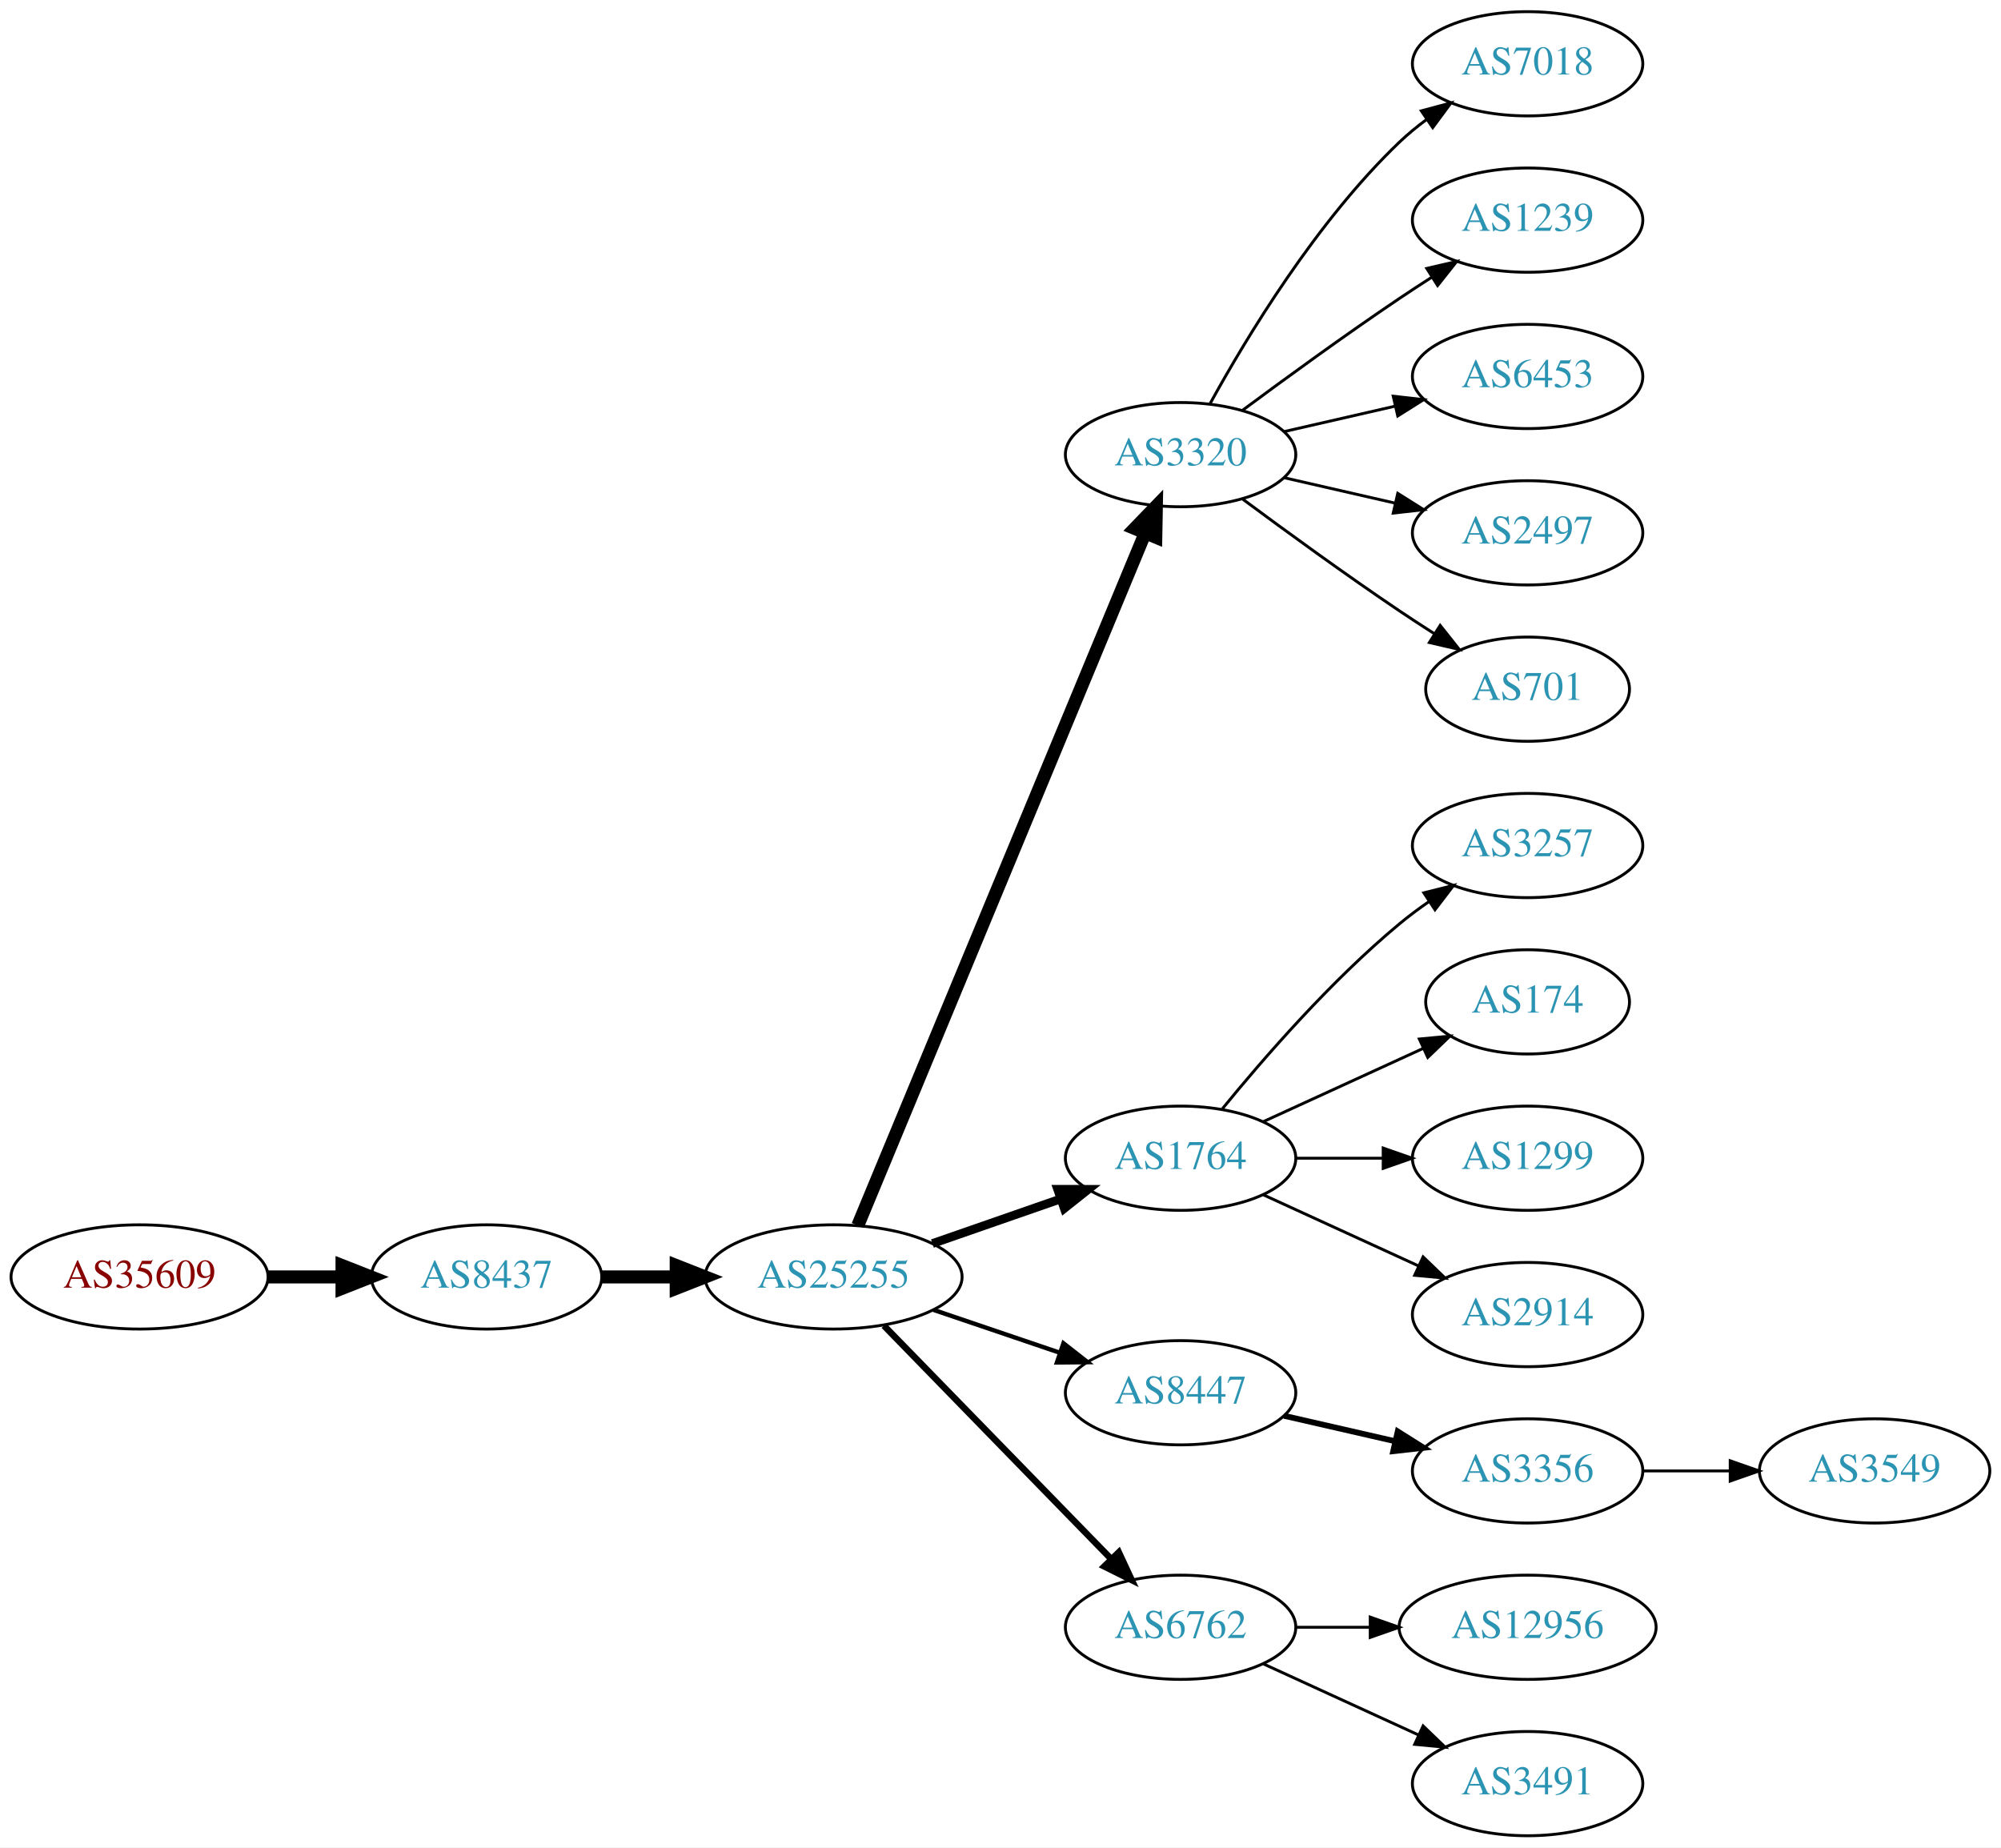
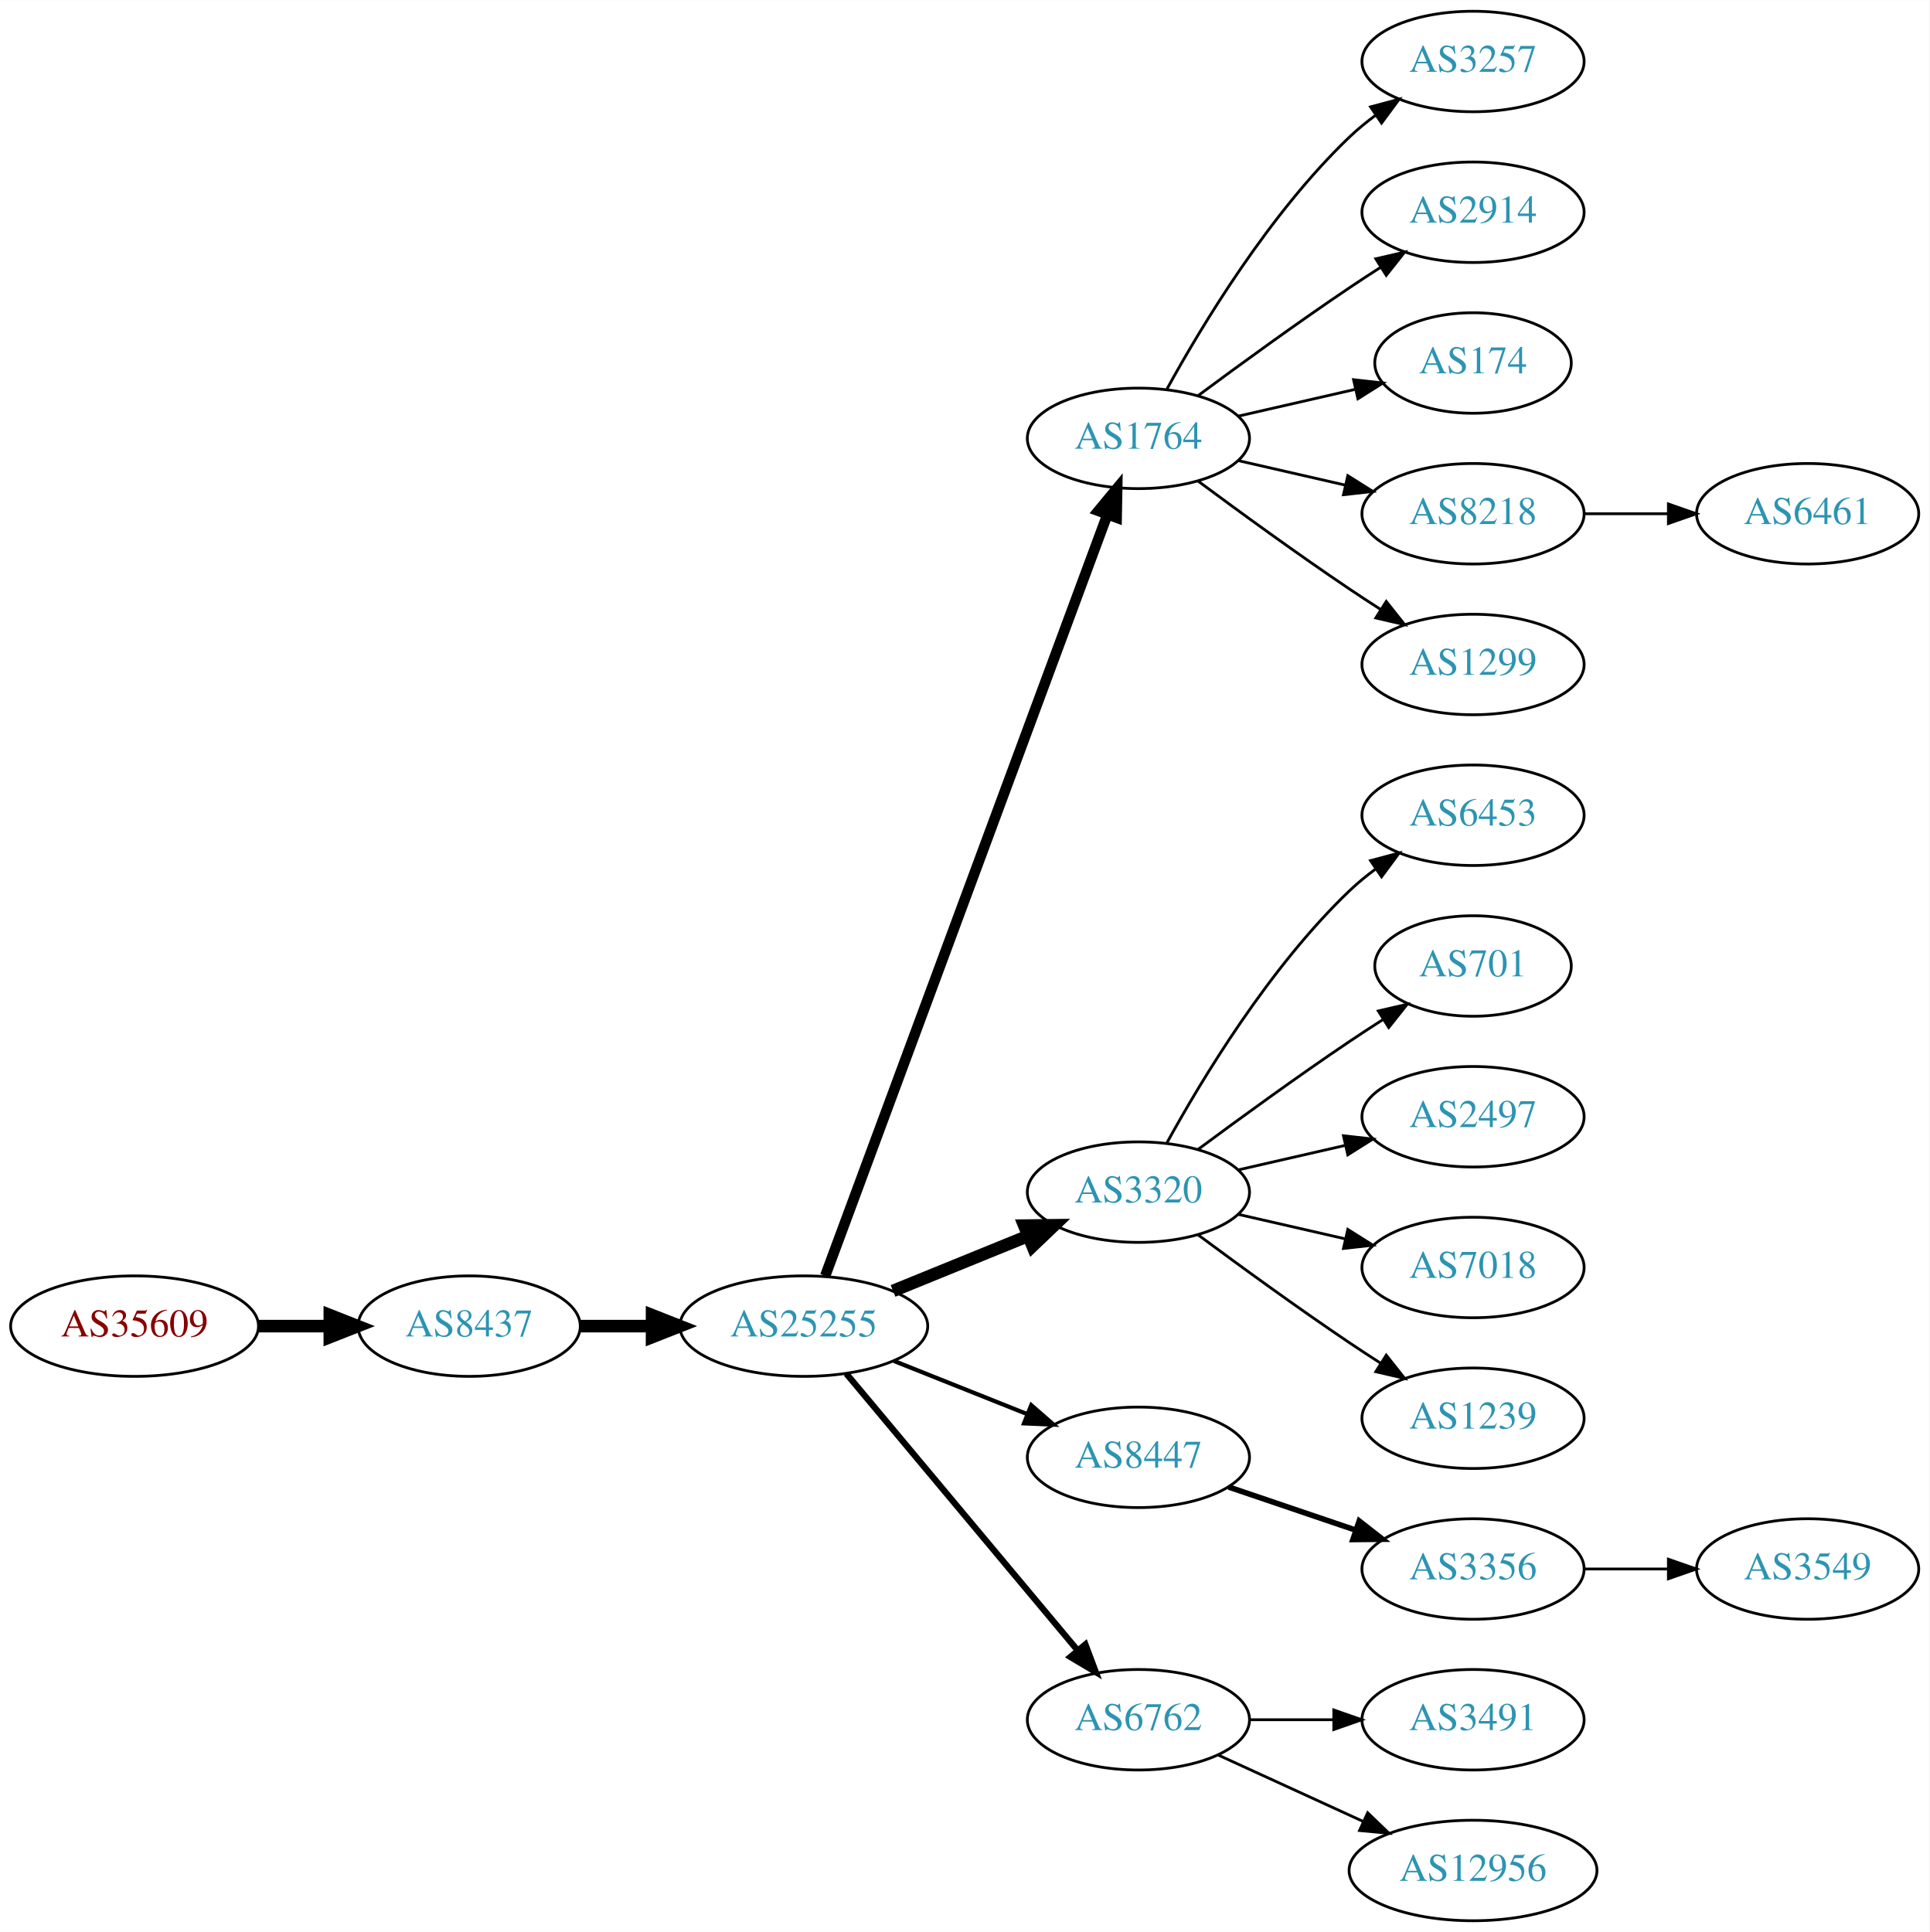
- <svg xmlns="http://www.w3.org/2000/svg" xmlns:xlink="http://www.w3.org/1999/xlink" width="691pt" height="638pt" viewBox="0.00 0.00 691.06 638.00">
-   <g id="graph0" class="graph" transform="scale(1 1) rotate(0) translate(4 634)">
-     <polygon fill="white" stroke="none" points="-4,4 -4,-634 687.055,-634 687.055,4 -4,4" />
+ <svg xmlns="http://www.w3.org/2000/svg" xmlns:xlink="http://www.w3.org/1999/xlink" width="691pt" height="692pt" viewBox="0.00 0.00 691.06 692.00">
+   <g id="graph0" class="graph" transform="scale(1 1) rotate(0) translate(4 688)">
+     <polygon fill="white" stroke="none" points="-4,4 -4,-688 687.055,-688 687.055,4 -4,4" />
    <g id="node1" class="node">
      <g id="a_node1">
        <a xlink:href="/asn/35609" xlink:title="AS35609 ~ Smart Force e.U. [AT]">
-           <ellipse fill="#ffffff" stroke="black" cx="44.196" cy="-193" rx="44.393" ry="18" />
-           <text text-anchor="middle" x="44.196" y="-189.3" font-family="Times,serif" font-size="14.00" fill="#880000">AS35609</text>
+           <ellipse fill="#ffffff" stroke="black" cx="44.196" cy="-213" rx="44.393" ry="18" />
+           <text text-anchor="middle" x="44.196" y="-209.3" font-family="Times,serif" font-size="14.00" fill="#880000">AS35609</text>
        </a>
      </g>
    </g>
    <g id="node2" class="node">
      <g id="a_node2">
        <a xlink:href="/asn/8437" xlink:title="AS8437 ~ Hutchison Drei Austria GmbH [AT]">
-           <ellipse fill="#ffffff" stroke="black" cx="164.039" cy="-193" rx="39.794" ry="18" />
-           <text text-anchor="middle" x="164.039" y="-189.3" font-family="Times,serif" font-size="14.00" fill="#2c94b3">AS8437</text>
+           <ellipse fill="#ffffff" stroke="black" cx="164.039" cy="-213" rx="39.794" ry="18" />
+           <text text-anchor="middle" x="164.039" y="-209.3" font-family="Times,serif" font-size="14.00" fill="#2c94b3">AS8437</text>
        </a>
      </g>
    </g>
    <g id="edge1" class="edge">
-       <path fill="none" stroke="black" stroke-width="4.5" d="M88.407,-193C96.72,-193 105.482,-193 113.965,-193" />
-       <polygon fill="black" stroke="black" stroke-width="4.5" points="114.123,-196.938 124.123,-193 114.123,-189.063 114.123,-196.938" />
+       <path fill="none" stroke="black" stroke-width="4.5" d="M88.407,-213C96.72,-213 105.482,-213 113.965,-213" />
+       <polygon fill="black" stroke="black" stroke-width="4.5" points="114.123,-216.938 124.123,-213 114.123,-209.063 114.123,-216.938" />
    </g>
    <g id="node3" class="node">
      <g id="a_node3">
        <a xlink:href="/asn/25255" xlink:title="AS25255 ~ ==&gt; TELE2 AUSTRIA &lt;== [AT]">
-           <ellipse fill="#ffffff" stroke="black" cx="283.881" cy="-193" rx="44.393" ry="18" />
-           <text text-anchor="middle" x="283.881" y="-189.3" font-family="Times,serif" font-size="14.00" fill="#2c94b3">AS25255</text>
+           <ellipse fill="#ffffff" stroke="black" cx="283.881" cy="-213" rx="44.393" ry="18" />
+           <text text-anchor="middle" x="283.881" y="-209.3" font-family="Times,serif" font-size="14.00" fill="#2c94b3">AS25255</text>
        </a>
      </g>
    </g>
    <g id="edge2" class="edge">
-       <path fill="none" stroke="black" stroke-width="4.5" d="M203.951,-193C212.054,-193 220.729,-193 229.255,-193" />
-       <polygon fill="black" stroke="black" stroke-width="4.5" points="229.533,-196.938 239.533,-193 229.533,-189.063 229.533,-196.938" />
+       <path fill="none" stroke="black" stroke-width="4.5" d="M203.951,-213C212.054,-213 220.729,-213 229.255,-213" />
+       <polygon fill="black" stroke="black" stroke-width="4.5" points="229.533,-216.938 239.533,-213 229.533,-209.063 229.533,-216.938" />
    </g>
    <g id="node4" class="node">
      <g id="a_node4">
-         <a xlink:href="/asn/3320" xlink:title="AS3320 ~ DTAG [DE]">
-           <ellipse fill="#ffffff" stroke="black" cx="403.724" cy="-477" rx="39.794" ry="18" />
-           <text text-anchor="middle" x="403.724" y="-473.3" font-family="Times,serif" font-size="14.00" fill="#2c94b3">AS3320</text>
+         <a xlink:href="/asn/1764" xlink:title="AS1764 ~ NEXTLAYER-AS [AT]">
+           <ellipse fill="#ffffff" stroke="black" cx="403.724" cy="-531" rx="39.794" ry="18" />
+           <text text-anchor="middle" x="403.724" y="-527.3" font-family="Times,serif" font-size="14.00" fill="#2c94b3">AS1764</text>
        </a>
      </g>
    </g>
    <g id="edge3" class="edge">
-       <path fill="none" stroke="black" stroke-width="4.5" d="M292.253,-210.765C312.217,-258.879 367.437,-391.96 391.393,-449.692" />
-       <polygon fill="black" stroke="black" stroke-width="4.5" points="387.886,-451.514 395.355,-459.241 395.159,-448.496 387.886,-451.514" />
+       <path fill="none" stroke="black" stroke-width="3.75" d="M291.555,-231.008C311.202,-284.028 368.936,-439.823 392.516,-503.453" />
+       <polygon fill="black" stroke="black" stroke-width="3.75" points="389.367,-505.029 396.124,-513.189 395.931,-502.596 389.367,-505.029" />
    </g>
    <g id="node5" class="node">
      <g id="a_node5">
-         <a xlink:href="/asn/1764" xlink:title="AS1764 ~ NEXTLAYER-AS [AT]">
-           <ellipse fill="#ffffff" stroke="black" cx="403.724" cy="-234" rx="39.794" ry="18" />
-           <text text-anchor="middle" x="403.724" y="-230.3" font-family="Times,serif" font-size="14.00" fill="#2c94b3">AS1764</text>
+         <a xlink:href="/asn/3320" xlink:title="AS3320 ~ DTAG [DE]">
+           <ellipse fill="#ffffff" stroke="black" cx="403.724" cy="-261" rx="39.794" ry="18" />
+           <text text-anchor="middle" x="403.724" y="-257.3" font-family="Times,serif" font-size="14.00" fill="#2c94b3">AS3320</text>
        </a>
      </g>
    </g>
    <g id="edge4" class="edge">
-       <path fill="none" stroke="black" stroke-width="3" d="M318.021,-204.53C331.738,-209.302 347.777,-214.883 362.187,-219.896" />
-       <polygon fill="black" stroke="black" stroke-width="3" points="361.259,-223.279 371.853,-223.26 363.559,-216.668 361.259,-223.279" />
+       <path fill="none" stroke="black" stroke-width="4.5" d="M315.843,-225.611C330.639,-231.638 348.496,-238.912 364.164,-245.294" />
+       <polygon fill="black" stroke="black" stroke-width="4.5" points="362.843,-249.007 373.589,-249.133 365.814,-241.714 362.843,-249.007" />
    </g>
    <g id="node6" class="node">
      <g id="a_node6">
        <a xlink:href="/asn/8447" xlink:title="AS8447 ~ A1 Telekom Austria AG [AT]">
-           <ellipse fill="#ffffff" stroke="black" cx="403.724" cy="-153" rx="39.794" ry="18" />
-           <text text-anchor="middle" x="403.724" y="-149.3" font-family="Times,serif" font-size="14.00" fill="#2c94b3">AS8447</text>
+           <ellipse fill="#ffffff" stroke="black" cx="403.724" cy="-166" rx="39.794" ry="18" />
+           <text text-anchor="middle" x="403.724" y="-162.3" font-family="Times,serif" font-size="14.00" fill="#2c94b3">AS8447</text>
        </a>
      </g>
    </g>
    <g id="edge5" class="edge">
-       <path fill="none" stroke="black" stroke-width="1.5" d="M318.335,-181.645C331.936,-177.028 347.778,-171.651 362.039,-166.81" />
-       <polygon fill="black" stroke="black" stroke-width="1.5" points="363.268,-170.089 371.613,-163.56 361.018,-163.46 363.268,-170.089" />
+       <path fill="none" stroke="black" stroke-width="1.5" d="M316.151,-200.528C330.833,-194.673 348.476,-187.636 363.994,-181.447" />
+       <polygon fill="black" stroke="black" stroke-width="1.5" points="365.344,-184.677 373.336,-177.721 362.751,-178.175 365.344,-184.677" />
    </g>
    <g id="node7" class="node">
      <g id="a_node7">
        <a xlink:href="/asn/6762" xlink:title="AS6762 ~ TELECOM ITALIA SPARKLE S.p.A. [IT]">
          <ellipse fill="#ffffff" stroke="black" cx="403.724" cy="-72" rx="39.794" ry="18" />
          <text text-anchor="middle" x="403.724" y="-68.3" font-family="Times,serif" font-size="14.00" fill="#2c94b3">AS6762</text>
        </a>
      </g>
    </g>
    <g id="edge6" class="edge">
-       <path fill="none" stroke="black" stroke-width="2.25" d="M301.267,-176.175C321.696,-155.198 356.734,-119.222 379.814,-95.523" />
-       <polygon fill="black" stroke="black" stroke-width="2.25" points="382.384,-97.901 386.854,-88.295 377.37,-93.017 382.384,-97.901" />
+       <path fill="none" stroke="black" stroke-width="2.25" d="M299.096,-195.992C319.711,-171.326 358.038,-125.467 381.859,-96.965" />
+       <polygon fill="black" stroke="black" stroke-width="2.25" points="384.731,-98.986 388.459,-89.068 379.36,-94.497 384.731,-98.986" />
    </g>
    <g id="node8" class="node">
      <g id="a_node8">
-         <a xlink:href="/asn/7018" xlink:title="AS7018 ~ AT&amp;T Services, Inc. [US]">
-           <ellipse fill="#ffffff" stroke="black" cx="523.566" cy="-612" rx="39.794" ry="18" />
-           <text text-anchor="middle" x="523.566" y="-608.3" font-family="Times,serif" font-size="14.00" fill="#2c94b3">AS7018</text>
+         <a xlink:href="/asn/3257" xlink:title="AS3257 ~ GTT [DE]">
+           <ellipse fill="#ffffff" stroke="black" cx="523.566" cy="-666" rx="39.794" ry="18" />
+           <text text-anchor="middle" x="523.566" y="-662.3" font-family="Times,serif" font-size="14.00" fill="#2c94b3">AS3257</text>
        </a>
      </g>
    </g>
    <g id="edge7" class="edge">
-       <path fill="none" stroke="black" d="M413.965,-494.713C426.51,-517.561 450.687,-557.611 479.37,-585 482.238,-587.739 485.427,-590.347 488.736,-592.785" />
-       <polygon fill="black" stroke="black" points="486.86,-595.742 497.096,-598.477 490.8,-589.956 486.86,-595.742" />
+       <path fill="none" stroke="black" d="M413.965,-548.713C426.51,-571.561 450.687,-611.611 479.37,-639 482.238,-641.739 485.427,-644.347 488.736,-646.785" />
+       <polygon fill="black" stroke="black" points="486.86,-649.742 497.096,-652.477 490.8,-643.956 486.86,-649.742" />
    </g>
    <g id="node9" class="node">
      <g id="a_node9">
-         <a xlink:href="/asn/1239" xlink:title="AS1239 ~ Sprint [US]">
-           <ellipse fill="#ffffff" stroke="black" cx="523.566" cy="-558" rx="39.794" ry="18" />
-           <text text-anchor="middle" x="523.566" y="-554.3" font-family="Times,serif" font-size="14.00" fill="#2c94b3">AS1239</text>
+         <a xlink:href="/asn/2914" xlink:title="AS2914 ~ NTT America, Inc. [US]">
+           <ellipse fill="#ffffff" stroke="black" cx="523.566" cy="-612" rx="39.794" ry="18" />
+           <text text-anchor="middle" x="523.566" y="-608.3" font-family="Times,serif" font-size="14.00" fill="#2c94b3">AS2914</text>
        </a>
      </g>
    </g>
    <g id="edge8" class="edge">
-       <path fill="none" stroke="black" d="M425.054,-492.277C439.916,-503.304 460.661,-518.407 479.37,-531 482.919,-533.389 486.67,-535.839 490.418,-538.242" />
-       <polygon fill="black" stroke="black" points="488.744,-541.325 499.067,-543.712 492.486,-535.409 488.744,-541.325" />
+       <path fill="none" stroke="black" d="M425.054,-546.277C439.916,-557.304 460.661,-572.407 479.37,-585 482.919,-587.389 486.67,-589.839 490.418,-592.242" />
+       <polygon fill="black" stroke="black" points="488.744,-595.325 499.067,-597.712 492.486,-589.409 488.744,-595.325" />
    </g>
    <g id="node10" class="node">
      <g id="a_node10">
-         <a xlink:href="/asn/6453" xlink:title="AS6453 ~ TATA COMMUNICATIONS (AMERICA) INC [US]">
-           <ellipse fill="#ffffff" stroke="black" cx="523.566" cy="-504" rx="39.794" ry="18" />
-           <text text-anchor="middle" x="523.566" y="-500.3" font-family="Times,serif" font-size="14.00" fill="#2c94b3">AS6453</text>
+         <a xlink:href="/asn/174" xlink:title="AS174 ~ Cogent Communications [US]">
+           <ellipse fill="#ffffff" stroke="black" cx="523.566" cy="-558" rx="35.194" ry="18" />
+           <text text-anchor="middle" x="523.566" y="-554.3" font-family="Times,serif" font-size="14.00" fill="#2c94b3">AS174</text>
        </a>
      </g>
    </g>
    <g id="edge9" class="edge">
-       <path fill="none" stroke="black" d="M439.443,-484.955C451.443,-487.704 465.064,-490.825 477.756,-493.733" />
-       <polygon fill="black" stroke="black" points="477.159,-497.187 487.688,-496.009 478.722,-490.364 477.159,-497.187" />
+       <path fill="none" stroke="black" d="M439.443,-538.955C452.536,-541.955 467.558,-545.396 481.199,-548.522" />
+       <polygon fill="black" stroke="black" points="480.777,-552.016 491.306,-550.838 482.34,-545.193 480.777,-552.016" />
    </g>
    <g id="node11" class="node">
      <g id="a_node11">
-         <a xlink:href="/asn/2497" xlink:title="AS2497 ~ Internet Initiative Japan Inc. [JP]">
-           <ellipse fill="#ffffff" stroke="black" cx="523.566" cy="-450" rx="39.794" ry="18" />
-           <text text-anchor="middle" x="523.566" y="-446.3" font-family="Times,serif" font-size="14.00" fill="#2c94b3">AS2497</text>
+         <a xlink:href="/asn/8218" xlink:title="AS8218 ~ legacy Neotelecoms [FR]">
+           <ellipse fill="#ffffff" stroke="black" cx="523.566" cy="-504" rx="39.794" ry="18" />
+           <text text-anchor="middle" x="523.566" y="-500.3" font-family="Times,serif" font-size="14.00" fill="#2c94b3">AS8218</text>
        </a>
      </g>
    </g>
    <g id="edge10" class="edge">
-       <path fill="none" stroke="black" d="M439.443,-469.045C451.443,-466.296 465.064,-463.175 477.756,-460.267" />
-       <polygon fill="black" stroke="black" points="478.722,-463.636 487.688,-457.991 477.159,-456.813 478.722,-463.636" />
+       <path fill="none" stroke="black" d="M439.443,-523.045C451.443,-520.296 465.064,-517.175 477.756,-514.267" />
+       <polygon fill="black" stroke="black" points="478.722,-517.636 487.688,-511.991 477.159,-510.813 478.722,-517.636" />
    </g>
    <g id="node12" class="node">
      <g id="a_node12">
-         <a xlink:href="/asn/701" xlink:title="AS701 ~ UUNET [US]">
-           <ellipse fill="#ffffff" stroke="black" cx="523.566" cy="-396" rx="35.194" ry="18" />
-           <text text-anchor="middle" x="523.566" y="-392.3" font-family="Times,serif" font-size="14.00" fill="#2c94b3">AS701</text>
+         <a xlink:href="/asn/1299" xlink:title="AS1299 ~ Telia Carrier [EU]">
+           <ellipse fill="#ffffff" stroke="black" cx="523.566" cy="-450" rx="39.794" ry="18" />
+           <text text-anchor="middle" x="523.566" y="-446.3" font-family="Times,serif" font-size="14.00" fill="#2c94b3">AS1299</text>
        </a>
      </g>
    </g>
    <g id="edge11" class="edge">
-       <path fill="none" stroke="black" d="M425.054,-461.723C439.916,-450.696 460.661,-435.593 479.37,-423 483.188,-420.431 487.238,-417.79 491.268,-415.214" />
-       <polygon fill="black" stroke="black" points="493.372,-418.025 499.962,-409.729 489.637,-412.105 493.372,-418.025" />
+       <path fill="none" stroke="black" d="M425.054,-515.723C439.916,-504.696 460.661,-489.593 479.37,-477 482.919,-474.611 486.67,-472.161 490.418,-469.758" />
+       <polygon fill="black" stroke="black" points="492.486,-472.591 499.067,-464.288 488.744,-466.675 492.486,-472.591" />
    </g>
    <g id="node13" class="node">
      <g id="a_node13">
-         <a xlink:href="/asn/3257" xlink:title="AS3257 ~ GTT [DE]">
-           <ellipse fill="#ffffff" stroke="black" cx="523.566" cy="-342" rx="39.794" ry="18" />
-           <text text-anchor="middle" x="523.566" y="-338.3" font-family="Times,serif" font-size="14.00" fill="#2c94b3">AS3257</text>
+         <a xlink:href="/asn/6453" xlink:title="AS6453 ~ TATA COMMUNICATIONS (AMERICA) INC [US]">
+           <ellipse fill="#ffffff" stroke="black" cx="523.566" cy="-396" rx="39.794" ry="18" />
+           <text text-anchor="middle" x="523.566" y="-392.3" font-family="Times,serif" font-size="14.00" fill="#2c94b3">AS6453</text>
        </a>
      </g>
    </g>
    <g id="edge12" class="edge">
-       <path fill="none" stroke="black" d="M418.143,-251.065C432.257,-268.375 455.672,-295.345 479.37,-315 482.587,-317.668 486.087,-320.27 489.658,-322.741" />
-       <polygon fill="black" stroke="black" points="487.735,-325.666 498.014,-328.236 491.581,-319.817 487.735,-325.666" />
+       <path fill="none" stroke="black" d="M413.965,-278.713C426.51,-301.561 450.687,-341.611 479.37,-369 482.238,-371.739 485.427,-374.347 488.736,-376.785" />
+       <polygon fill="black" stroke="black" points="486.86,-379.742 497.096,-382.477 490.8,-373.956 486.86,-379.742" />
    </g>
    <g id="node14" class="node">
      <g id="a_node14">
-         <a xlink:href="/asn/174" xlink:title="AS174 ~ Cogent Communications [US]">
-           <ellipse fill="#ffffff" stroke="black" cx="523.566" cy="-288" rx="35.194" ry="18" />
-           <text text-anchor="middle" x="523.566" y="-284.3" font-family="Times,serif" font-size="14.00" fill="#2c94b3">AS174</text>
+         <a xlink:href="/asn/701" xlink:title="AS701 ~ UUNET [US]">
+           <ellipse fill="#ffffff" stroke="black" cx="523.566" cy="-342" rx="35.194" ry="18" />
+           <text text-anchor="middle" x="523.566" y="-338.3" font-family="Times,serif" font-size="14.00" fill="#2c94b3">AS701</text>
        </a>
      </g>
    </g>
    <g id="edge13" class="edge">
-       <path fill="none" stroke="black" d="M432.353,-246.661C448.769,-254.183 469.75,-263.798 487.347,-271.861" />
-       <polygon fill="black" stroke="black" points="486.176,-275.174 496.725,-276.158 489.092,-268.811 486.176,-275.174" />
+       <path fill="none" stroke="black" d="M425.054,-276.277C439.916,-287.304 460.661,-302.407 479.37,-315 483.188,-317.569 487.238,-320.21 491.268,-322.786" />
+       <polygon fill="black" stroke="black" points="489.637,-325.895 499.962,-328.271 493.372,-319.975 489.637,-325.895" />
    </g>
    <g id="node15" class="node">
      <g id="a_node15">
-         <a xlink:href="/asn/1299" xlink:title="AS1299 ~ Telia Carrier [EU]">
-           <ellipse fill="#ffffff" stroke="black" cx="523.566" cy="-234" rx="39.794" ry="18" />
-           <text text-anchor="middle" x="523.566" y="-230.3" font-family="Times,serif" font-size="14.00" fill="#2c94b3">AS1299</text>
+         <a xlink:href="/asn/2497" xlink:title="AS2497 ~ Internet Initiative Japan Inc. [JP]">
+           <ellipse fill="#ffffff" stroke="black" cx="523.566" cy="-288" rx="39.794" ry="18" />
+           <text text-anchor="middle" x="523.566" y="-284.3" font-family="Times,serif" font-size="14.00" fill="#2c94b3">AS2497</text>
        </a>
      </g>
    </g>
    <g id="edge14" class="edge">
-       <path fill="none" stroke="black" d="M443.636,-234C453.19,-234 463.539,-234 473.502,-234" />
-       <polygon fill="black" stroke="black" points="473.695,-237.5 483.695,-234 473.694,-230.5 473.695,-237.5" />
+       <path fill="none" stroke="black" d="M439.443,-268.955C451.443,-271.704 465.064,-274.825 477.756,-277.733" />
+       <polygon fill="black" stroke="black" points="477.159,-281.187 487.688,-280.009 478.722,-274.364 477.159,-281.187" />
    </g>
    <g id="node16" class="node">
      <g id="a_node16">
-         <a xlink:href="/asn/2914" xlink:title="AS2914 ~ NTT America, Inc. [US]">
-           <ellipse fill="#ffffff" stroke="black" cx="523.566" cy="-180" rx="39.794" ry="18" />
-           <text text-anchor="middle" x="523.566" y="-176.3" font-family="Times,serif" font-size="14.00" fill="#2c94b3">AS2914</text>
+         <a xlink:href="/asn/7018" xlink:title="AS7018 ~ AT&amp;T Services, Inc. [US]">
+           <ellipse fill="#ffffff" stroke="black" cx="523.566" cy="-234" rx="39.794" ry="18" />
+           <text text-anchor="middle" x="523.566" y="-230.3" font-family="Times,serif" font-size="14.00" fill="#2c94b3">AS7018</text>
        </a>
      </g>
    </g>
    <g id="edge15" class="edge">
-       <path fill="none" stroke="black" d="M432.353,-221.339C448.31,-214.027 468.58,-204.739 485.863,-196.819" />
-       <polygon fill="black" stroke="black" points="487.478,-199.929 495.111,-192.581 484.562,-193.565 487.478,-199.929" />
+       <path fill="none" stroke="black" d="M439.443,-253.045C451.443,-250.296 465.064,-247.175 477.756,-244.267" />
+       <polygon fill="black" stroke="black" points="478.722,-247.636 487.688,-241.991 477.159,-240.813 478.722,-247.636" />
    </g>
    <g id="node17" class="node">
      <g id="a_node17">
+         <a xlink:href="/asn/1239" xlink:title="AS1239 ~ Sprint [US]">
+           <ellipse fill="#ffffff" stroke="black" cx="523.566" cy="-180" rx="39.794" ry="18" />
+           <text text-anchor="middle" x="523.566" y="-176.3" font-family="Times,serif" font-size="14.00" fill="#2c94b3">AS1239</text>
+         </a>
+       </g>
+     </g>
+     <g id="edge16" class="edge">
+       <path fill="none" stroke="black" d="M425.054,-245.723C439.916,-234.696 460.661,-219.593 479.37,-207 482.919,-204.611 486.67,-202.161 490.418,-199.758" />
+       <polygon fill="black" stroke="black" points="492.486,-202.591 499.067,-194.288 488.744,-196.675 492.486,-202.591" />
+     </g>
+     <g id="node18" class="node">
+       <g id="a_node18">
        <a xlink:href="/asn/3356" xlink:title="AS3356 ~ Level 3 Parent, LLC [US]">
          <ellipse fill="#ffffff" stroke="black" cx="523.566" cy="-126" rx="39.794" ry="18" />
          <text text-anchor="middle" x="523.566" y="-122.3" font-family="Times,serif" font-size="14.00" fill="#2c94b3">AS3356</text>
        </a>
      </g>
    </g>
-     <g id="edge16" class="edge">
-       <path fill="none" stroke="black" stroke-width="2" d="M439.443,-145.045C451.443,-142.296 465.064,-139.175 477.756,-136.267" />
-       <polygon fill="black" stroke="black" stroke-width="2" points="478.722,-139.636 487.688,-133.991 477.159,-132.813 478.722,-139.636" />
+     <g id="edge17" class="edge">
+       <path fill="none" stroke="black" stroke-width="2" d="M435.994,-155.386C449.978,-150.639 466.648,-144.981 481.61,-139.902" />
+       <polygon fill="black" stroke="black" stroke-width="2" points="482.806,-143.192 491.15,-136.664 480.556,-136.564 482.806,-143.192" />
    </g>
    <g id="node19" class="node">
      <g id="a_node19">
-         <a xlink:href="/asn/12956" xlink:title="AS12956 ~ TELXIUS [ES]">
-           <ellipse fill="#ffffff" stroke="black" cx="523.566" cy="-72" rx="44.393" ry="18" />
-           <text text-anchor="middle" x="523.566" y="-68.3" font-family="Times,serif" font-size="14.00" fill="#2c94b3">AS12956</text>
+         <a xlink:href="/asn/3491" xlink:title="AS3491 ~ PCCW Global, Inc. [US]">
+           <ellipse fill="#ffffff" stroke="black" cx="523.566" cy="-72" rx="39.794" ry="18" />
+           <text text-anchor="middle" x="523.566" y="-68.3" font-family="Times,serif" font-size="14.00" fill="#2c94b3">AS3491</text>
        </a>
      </g>
    </g>
    <g id="edge18" class="edge">
-       <path fill="none" stroke="black" d="M443.636,-72C451.739,-72 460.414,-72 468.941,-72" />
-       <polygon fill="black" stroke="black" points="469.218,-75.5 479.218,-72 469.218,-68.5 469.218,-75.5" />
+       <path fill="none" stroke="black" d="M443.636,-72C453.19,-72 463.539,-72 473.502,-72" />
+       <polygon fill="black" stroke="black" points="473.695,-75.5 483.695,-72 473.694,-68.5 473.695,-75.5" />
    </g>
    <g id="node20" class="node">
      <g id="a_node20">
-         <a xlink:href="/asn/3491" xlink:title="AS3491 ~ PCCW Global, Inc. [US]">
-           <ellipse fill="#ffffff" stroke="black" cx="523.566" cy="-18" rx="39.794" ry="18" />
-           <text text-anchor="middle" x="523.566" y="-14.3" font-family="Times,serif" font-size="14.00" fill="#2c94b3">AS3491</text>
+         <a xlink:href="/asn/12956" xlink:title="AS12956 ~ TELXIUS [ES]">
+           <ellipse fill="#ffffff" stroke="black" cx="523.566" cy="-18" rx="44.393" ry="18" />
+           <text text-anchor="middle" x="523.566" y="-14.3" font-family="Times,serif" font-size="14.00" fill="#2c94b3">AS12956</text>
        </a>
      </g>
    </g>
    <g id="edge19" class="edge">
-       <path fill="none" stroke="black" d="M432.353,-59.339C448.31,-52.027 468.58,-42.739 485.863,-34.819" />
-       <polygon fill="black" stroke="black" points="487.478,-37.929 495.111,-30.581 484.562,-31.565 487.478,-37.929" />
-     </g>
-     <g id="node18" class="node">
-       <g id="a_node18">
+       <path fill="none" stroke="black" d="M432.353,-59.339C447.85,-52.238 467.417,-43.272 484.364,-35.506" />
+       <polygon fill="black" stroke="black" points="485.833,-38.682 493.466,-31.335 482.917,-32.319 485.833,-38.682" />
+     </g>
+     <g id="node21" class="node">
+       <g id="a_node21">
+         <a xlink:href="/asn/6461" xlink:title="AS6461 ~ Zayo Bandwidth [US]">
+           <ellipse fill="#ffffff" stroke="black" cx="643.409" cy="-504" rx="39.794" ry="18" />
+           <text text-anchor="middle" x="643.409" y="-500.3" font-family="Times,serif" font-size="14.00" fill="#2c94b3">AS6461</text>
+         </a>
+       </g>
+     </g>
+     <g id="edge20" class="edge">
+       <path fill="none" stroke="black" d="M563.479,-504C573.032,-504 583.382,-504 593.345,-504" />
+       <polygon fill="black" stroke="black" points="593.537,-507.5 603.537,-504 593.537,-500.5 593.537,-507.5" />
+     </g>
+     <g id="node22" class="node">
+       <g id="a_node22">
        <a xlink:href="/asn/3549" xlink:title="AS3549 ~ Level 3 Parent, LLC [US]">
          <ellipse fill="#ffffff" stroke="black" cx="643.409" cy="-126" rx="39.794" ry="18" />
          <text text-anchor="middle" x="643.409" y="-122.3" font-family="Times,serif" font-size="14.00" fill="#2c94b3">AS3549</text>
        </a>
      </g>
    </g>
-     <g id="edge17" class="edge">
+     <g id="edge21" class="edge">
      <path fill="none" stroke="black" d="M563.479,-126C573.032,-126 583.382,-126 593.345,-126" />
      <polygon fill="black" stroke="black" points="593.537,-129.5 603.537,-126 593.537,-122.5 593.537,-129.5" />
    </g>
  </g>
</svg>
